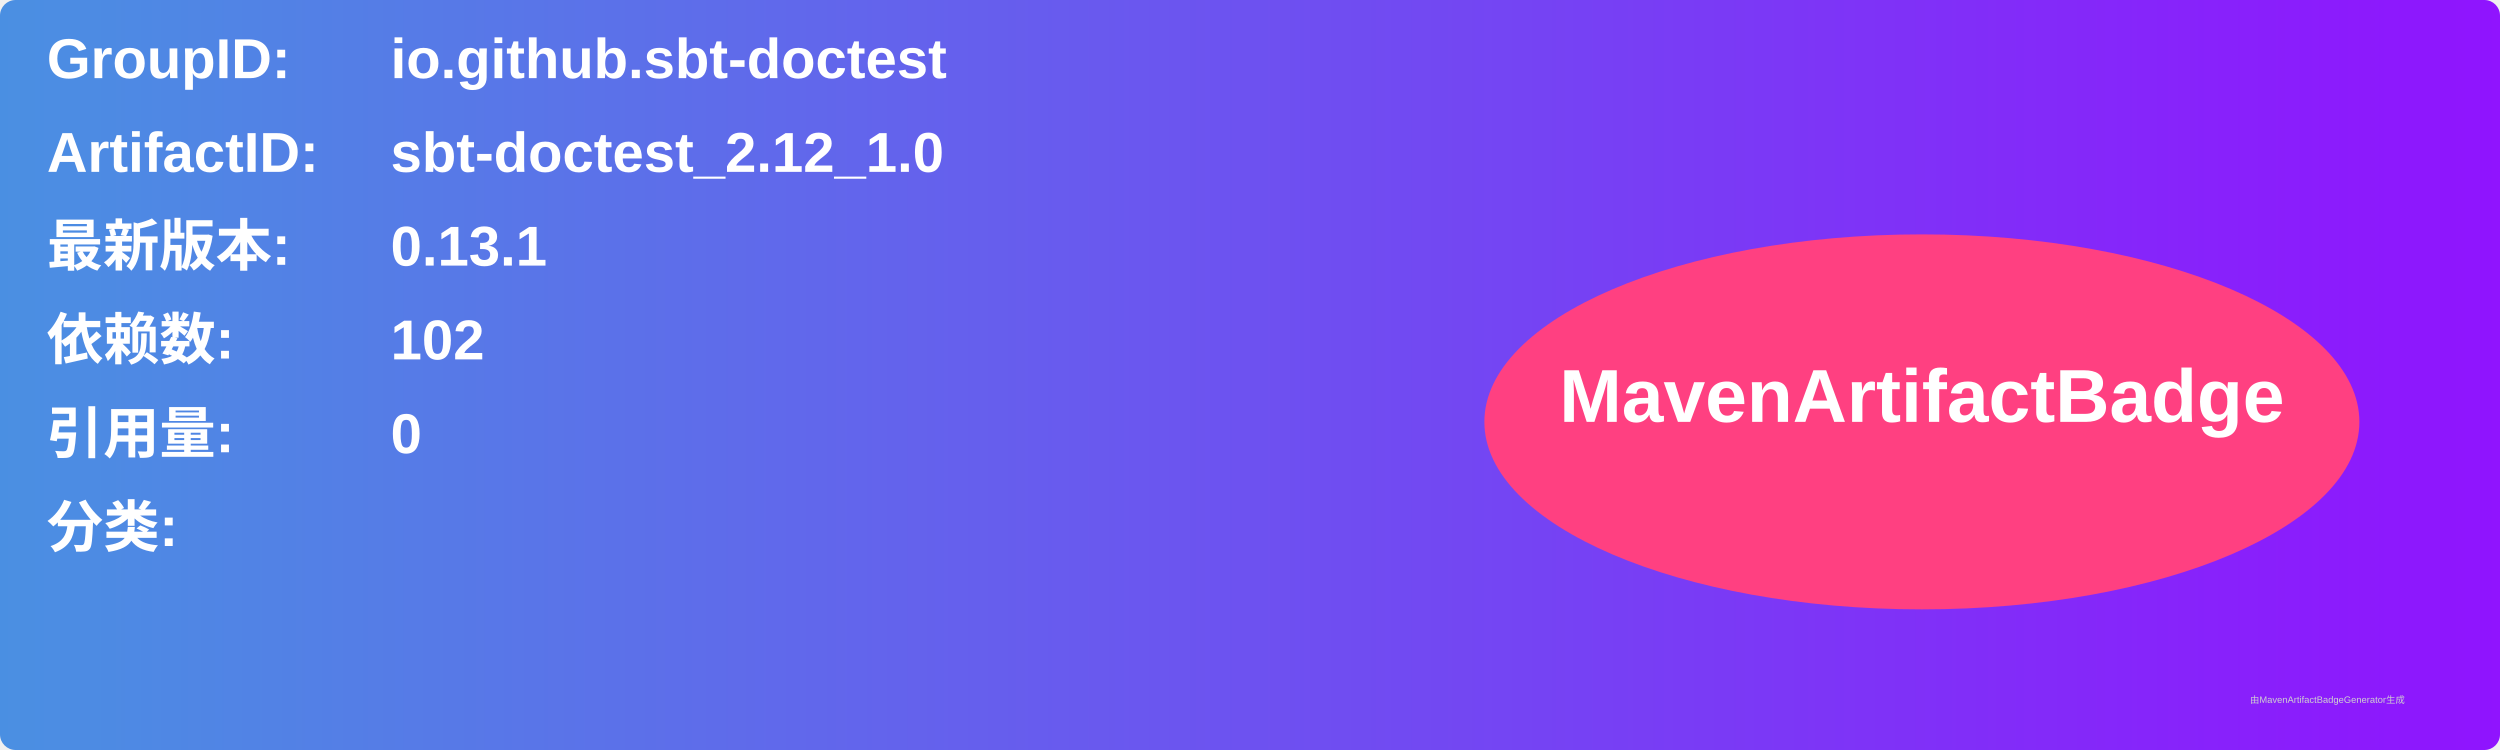
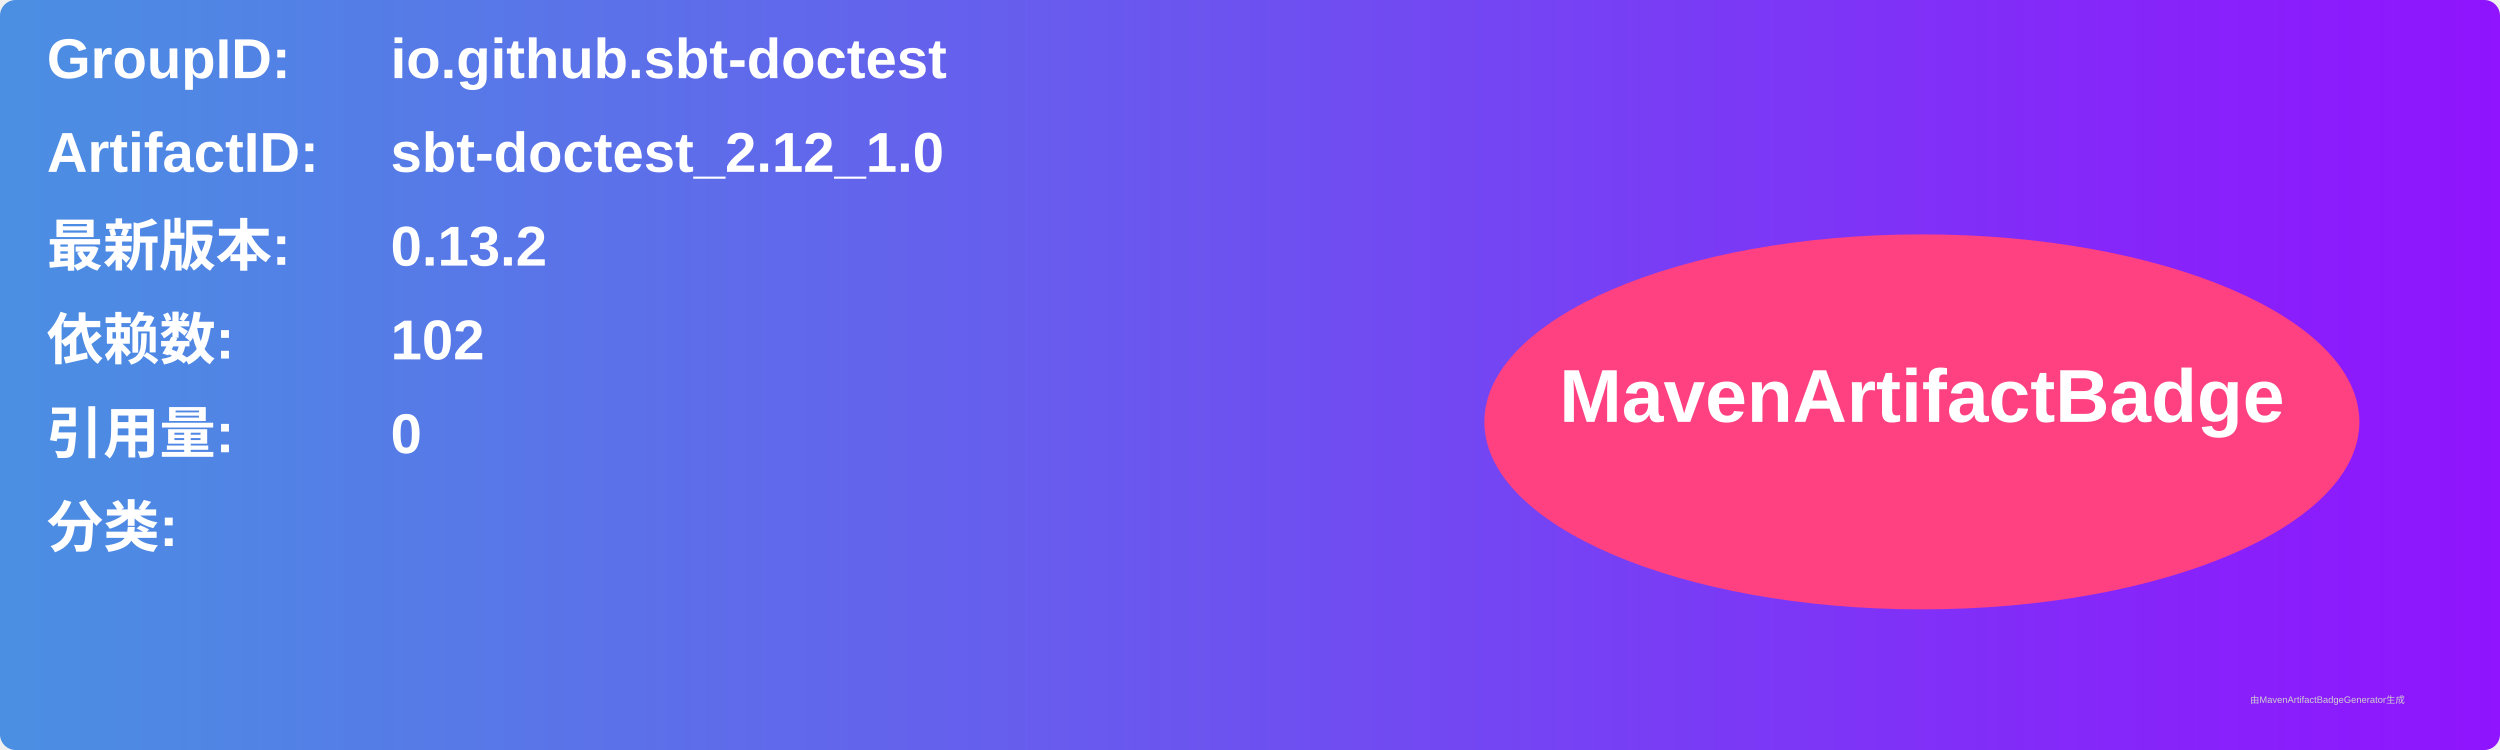
<svg xmlns="http://www.w3.org/2000/svg" width="800" height="240" viewBox="0 0 800 240">
  <linearGradient id="grad" x1="0%" y1="0%" x2="100%" y2="0%">
    <stop offset="0%" stop-color="#4a90e2" />
    <stop offset="100%" stop-color="#9013fe" />
  </linearGradient>
  <rect width="100%" height="100%" rx="5" ry="5" fill="url(#grad)" />
  <g transform="translate(15, 15)">
    <text x="0" y="10" font-family="Arial" font-size="18" fill="white" font-weight="bold" width="260">GroupID:</text>
    <text x="110" y="10" font-family="Arial" font-size="18" fill="white" font-weight="bold" width="460">io.github.sbt-doctest</text>
    <text x="0" y="40" font-family="Arial" font-size="18" fill="white" font-weight="bold" width="260">ArtifactID:</text>
    <text x="110" y="40" font-family="Arial" font-size="18" fill="white" font-weight="bold" width="460">sbt-doctest_2.12_1.0</text>
    <text x="0" y="70" font-family="Arial" font-size="18" fill="white" font-weight="bold">最新版本:</text>
    <text x="110" y="70" font-family="Arial" font-size="18" fill="white" font-weight="bold">
-       <tspan font-weight="bold">0.13.1</tspan>
+       <tspan font-weight="bold">0.13.2</tspan>
    </text>
    <text x="0" y="100" font-family="Arial" font-size="18" fill="white" font-weight="bold">依赖数: </text>
    <text x="110" y="100" font-family="Arial" font-size="18" fill="white">
      <tspan font-weight="bold">102</tspan>
    </text>
    <text x="0" y="130" font-family="Arial" font-size="18" fill="white" font-weight="bold">引用量: </text>
    <text x="110" y="130" font-family="Arial" font-size="18" fill="white">
      <tspan font-weight="bold">0</tspan>
    </text>
    <text x="0" y="160" font-family="Arial" font-size="18" fill="white" font-weight="bold">分类:</text>
    <text x="10" y="190" font-family="Arial" font-size="10" fill="white">
      <tspan font-weight="bold" />
    </text>
    <ellipse cx="600" cy="120" rx="140" ry="60" fill="#ff4081" />
    <text x="600" y="120" text-anchor="middle" font-family="Arial" font-size="24" fill="white" font-weight="bold">MavenArtifactBadge</text>
  </g>
  <text x="720" y="225" font-family="Arial" font-size="3" fill="#d0d0d0">由MavenArtifactBadgeGenerator生成</text>
</svg>
